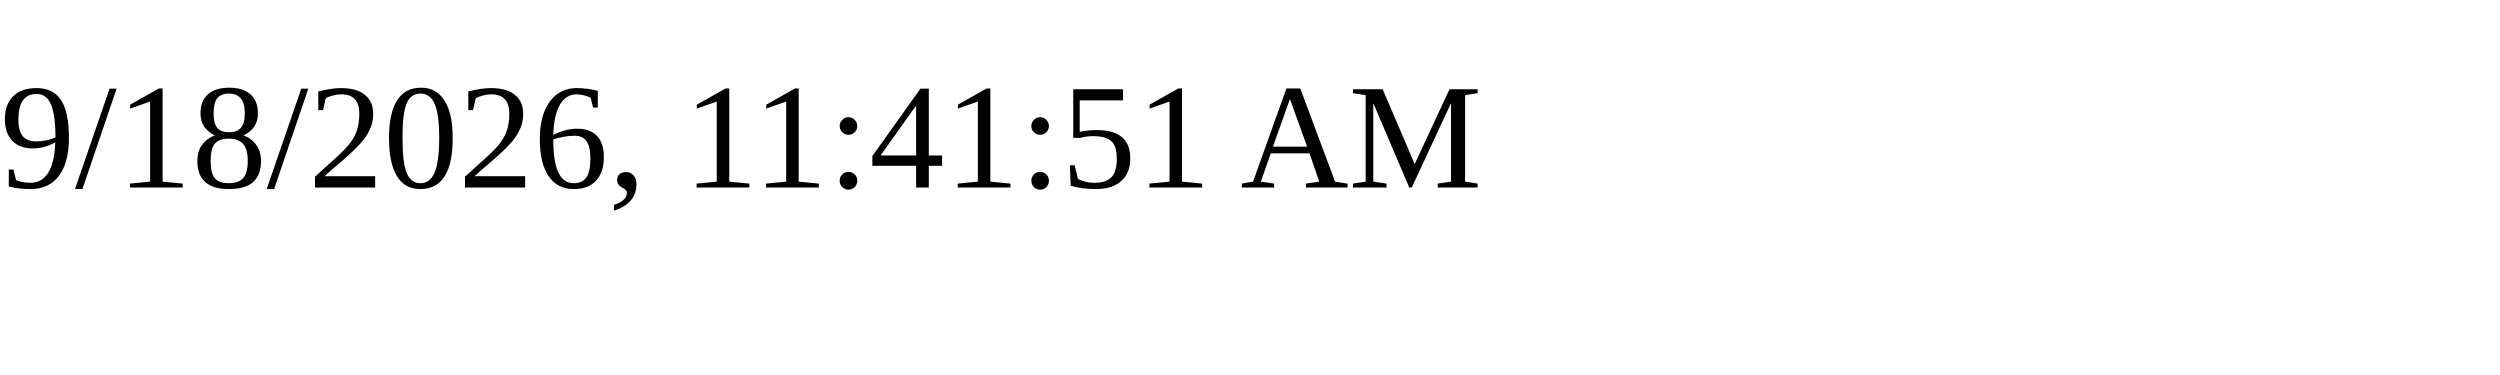
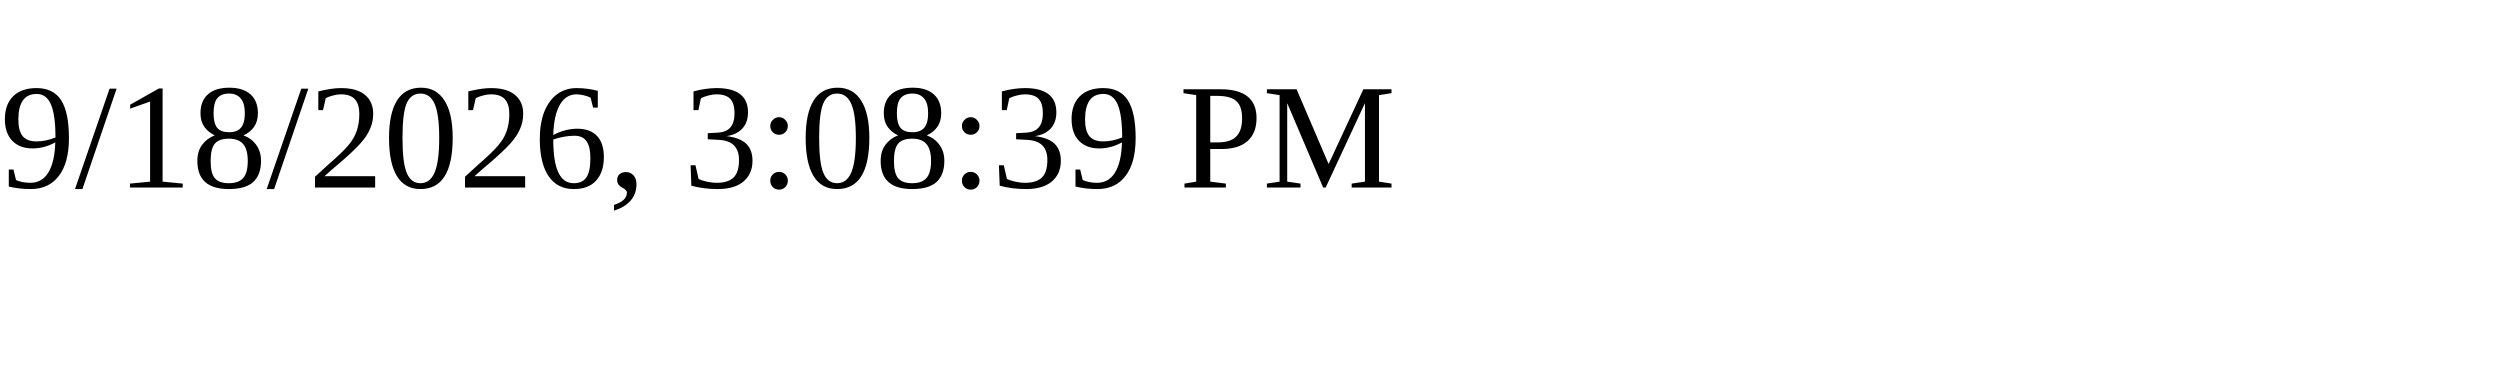
<svg xmlns="http://www.w3.org/2000/svg" height="30" width="200">
-   <text x="0" y="15">9/18/2026, 11:41:51 AM</text>
+   <text x="0" y="15">9/18/2026, 3:08:39 PM</text>
</svg>
